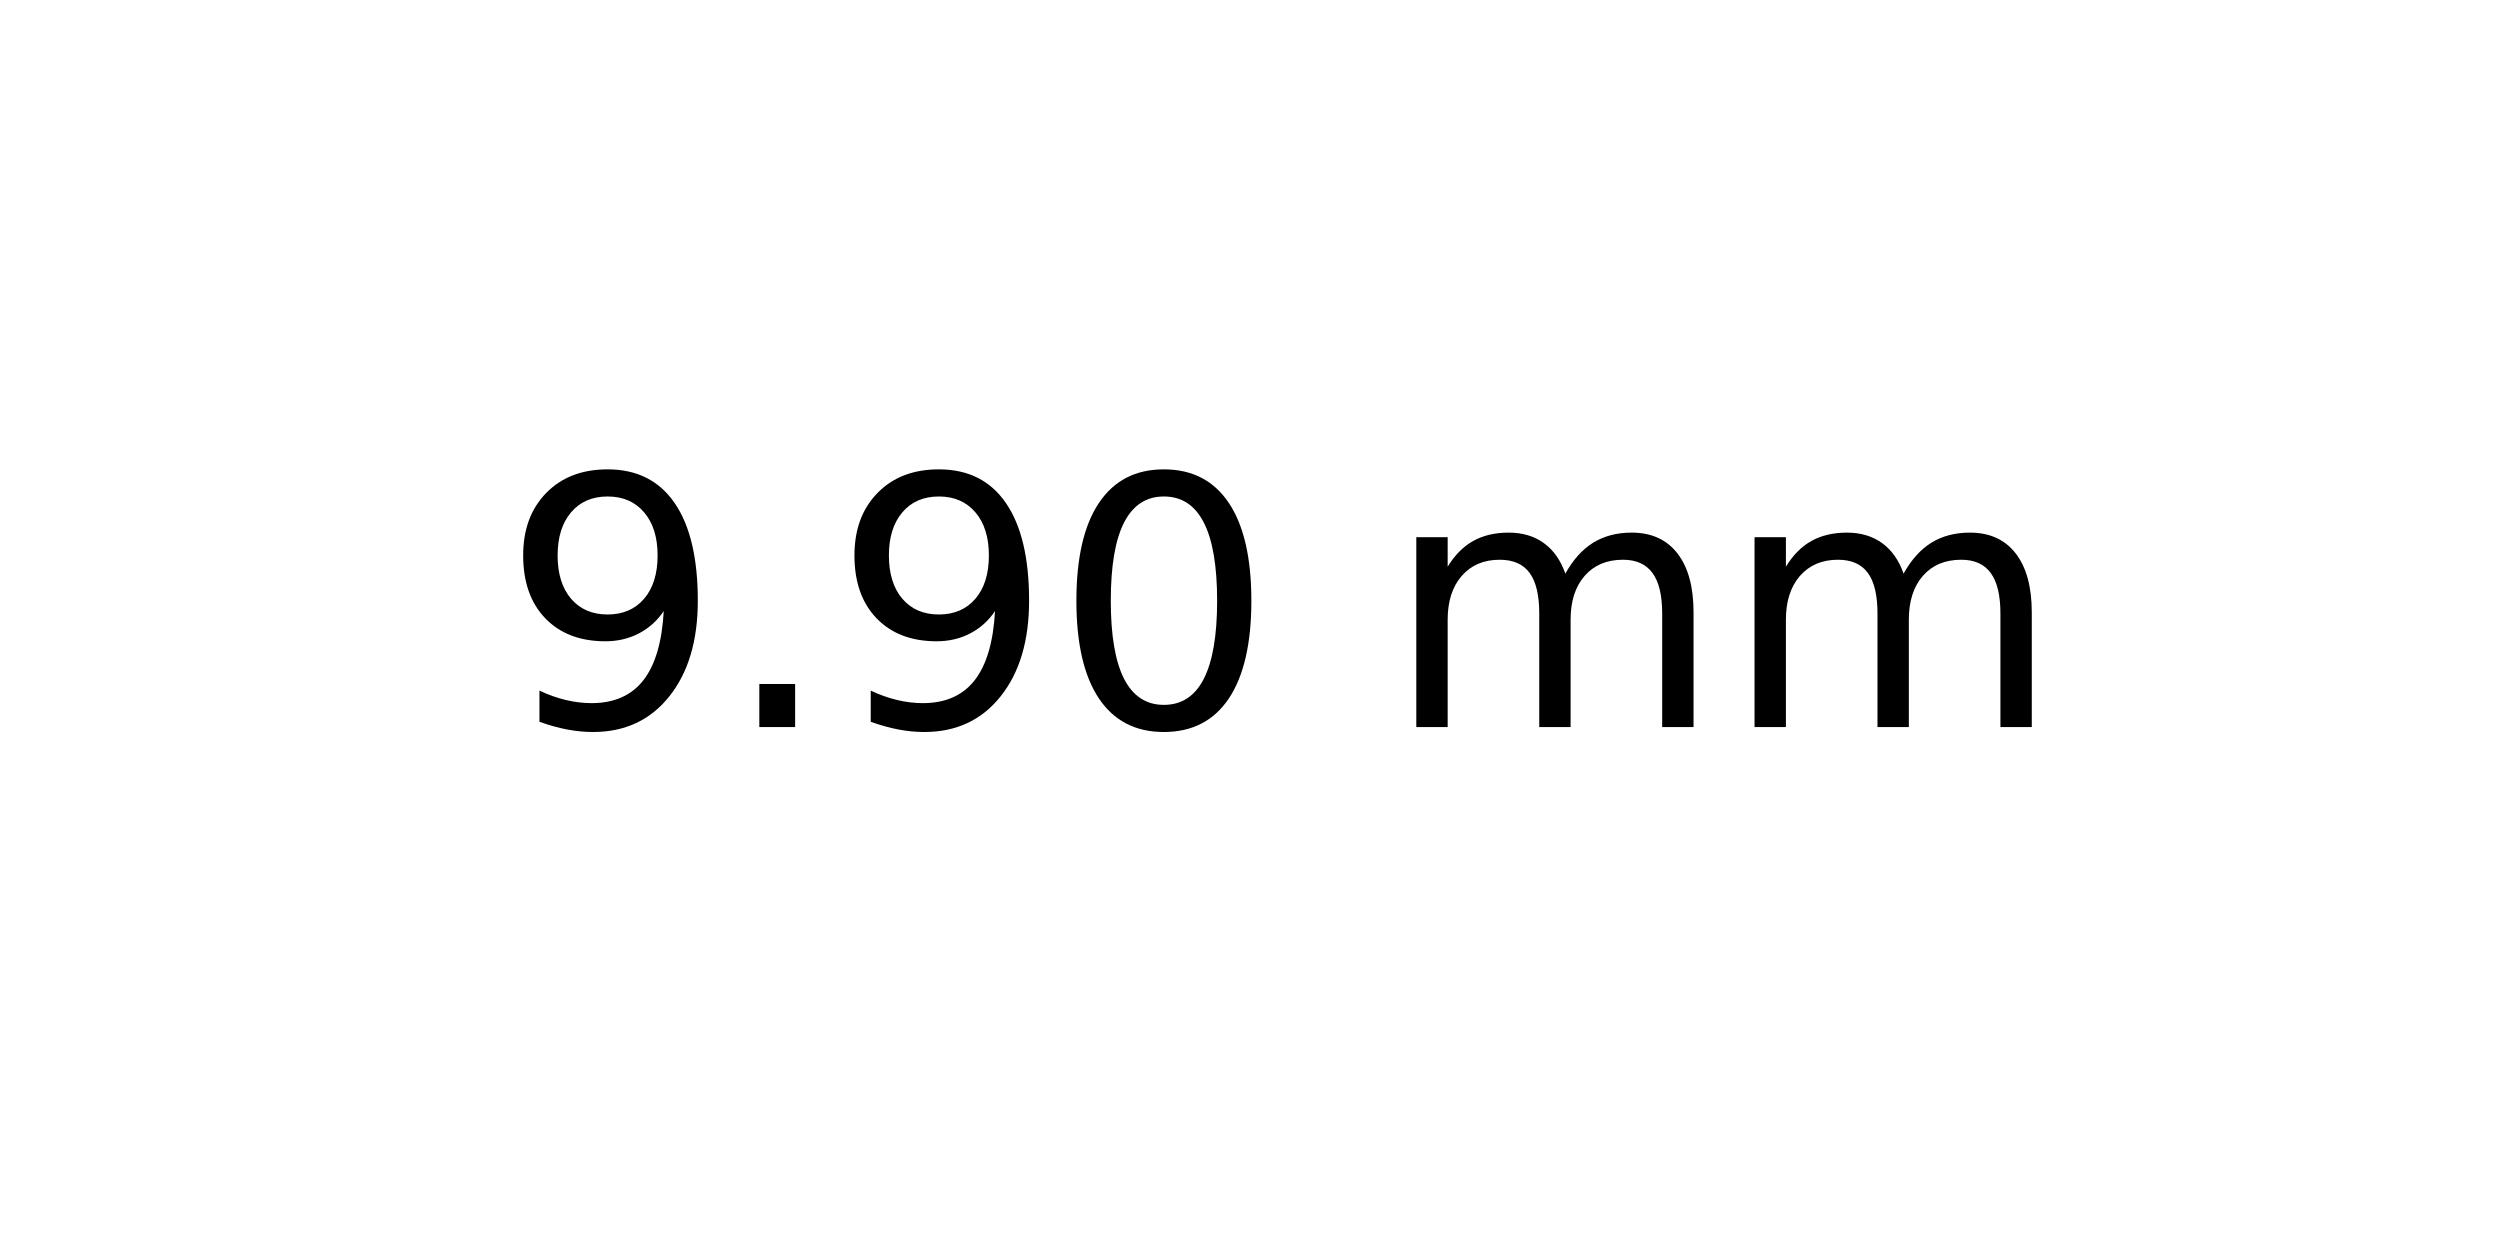
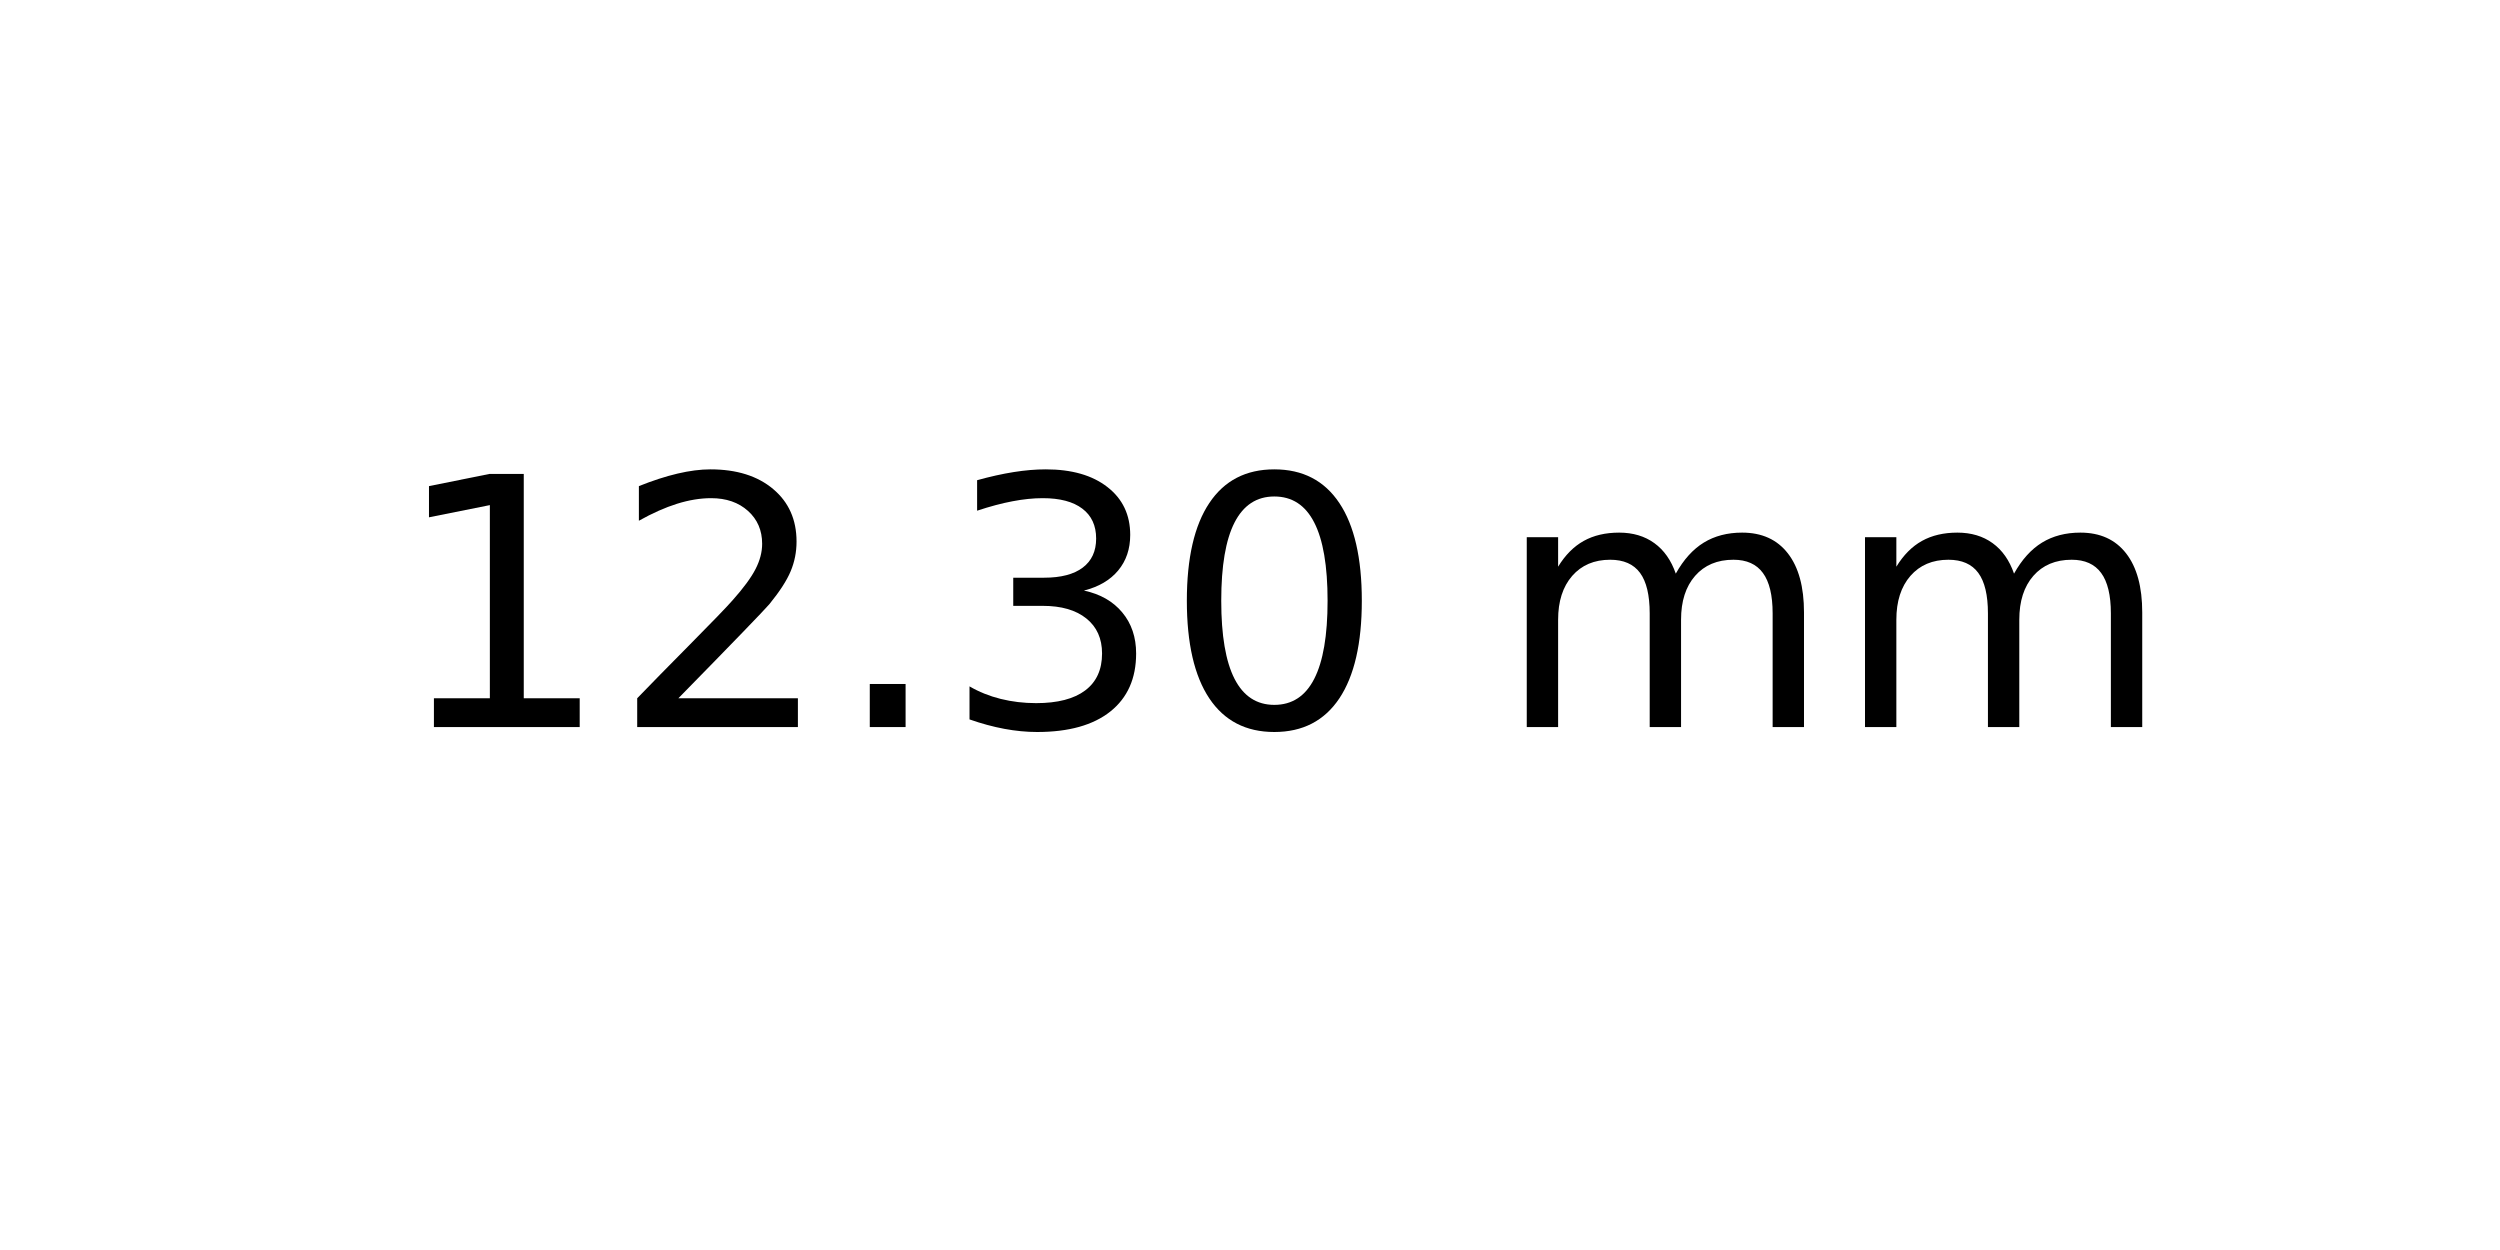
<svg xmlns="http://www.w3.org/2000/svg" xmlns:xlink="http://www.w3.org/1999/xlink" width="72pt" height="36pt" viewBox="0 0 72 36" version="1.1">
  <defs>
    <style type="text/css">*{stroke-linejoin: round; stroke-linecap: butt}</style>
  </defs>
  <g id="figure_1">
    <g id="axes_1">
      <g id="text_1">
-         <g transform="translate(14.4375 20.93937) scale(0.1 -0.1)">
+         <g transform="translate(11.25625 20.93937) scale(0.1 -0.1)">
          <defs>
-             <path id="DejaVuSans-39" d="M 703 97  L 703 672  Q 941 559 1184 500  Q 1428 441 1663 441  Q 2288 441 2617 861  Q 2947 1281 2994 2138  Q 2813 1869 2534 1725  Q 2256 1581 1919 1581  Q 1219 1581 811 2004  Q 403 2428 403 3163  Q 403 3881 828 4315  Q 1253 4750 1959 4750  Q 2769 4750 3195 4129  Q 3622 3509 3622 2328  Q 3622 1225 3098 567  Q 2575 -91 1691 -91  Q 1453 -91 1209 -44  Q 966 3 703 97  z M 1959 2075  Q 2384 2075 2632 2365  Q 2881 2656 2881 3163  Q 2881 3666 2632 3958  Q 2384 4250 1959 4250  Q 1534 4250 1286 3958  Q 1038 3666 1038 3163  Q 1038 2656 1286 2365  Q 1534 2075 1959 2075  z " transform="scale(0.015625)" />
+             <path id="DejaVuSans-31" d="M 794 531  L 1825 531  L 1825 4091  L 703 3866  L 703 4441  L 1819 4666  L 2450 4666  L 2450 531  L 3481 531  L 3481 0  L 794 0  L 794 531  z " transform="scale(0.015625)" />
+             <path id="DejaVuSans-32" d="M 1228 531  L 3431 531  L 3431 0  L 469 0  L 469 531  Q 828 903 1448 1529  Q 2069 2156 2228 2338  Q 2531 2678 2651 2914  Q 2772 3150 2772 3378  Q 2772 3750 2511 3984  Q 2250 4219 1831 4219  Q 1534 4219 1204 4116  Q 875 4013 500 3803  L 500 4441  Q 881 4594 1212 4672  Q 1544 4750 1819 4750  Q 2544 4750 2975 4387  Q 3406 4025 3406 3419  Q 3406 3131 3298 2873  Q 3191 2616 2906 2266  Q 2828 2175 2409 1742  Q 1991 1309 1228 531  z " transform="scale(0.015625)" />
            <path id="DejaVuSans-2e" d="M 684 794  L 1344 794  L 1344 0  L 684 0  L 684 794  z " transform="scale(0.015625)" />
+             <path id="DejaVuSans-33" d="M 2597 2516  Q 3050 2419 3304 2112  Q 3559 1806 3559 1356  Q 3559 666 3084 287  Q 2609 -91 1734 -91  Q 1441 -91 1130 -33  Q 819 25 488 141  L 488 750  Q 750 597 1062 519  Q 1375 441 1716 441  Q 2309 441 2620 675  Q 2931 909 2931 1356  Q 2931 1769 2642 2001  Q 2353 2234 1838 2234  L 1294 2234  L 1294 2753  L 1863 2753  Q 2328 2753 2575 2939  Q 2822 3125 2822 3475  Q 2822 3834 2567 4026  Q 2313 4219 1838 4219  Q 1578 4219 1281 4162  Q 984 4106 628 3988  L 628 4550  Q 988 4650 1302 4700  Q 1616 4750 1894 4750  Q 2613 4750 3031 4423  Q 3450 4097 3450 3541  Q 3450 3153 3228 2886  Q 3006 2619 2597 2516  z " transform="scale(0.015625)" />
            <path id="DejaVuSans-30" d="M 2034 4250  Q 1547 4250 1301 3770  Q 1056 3291 1056 2328  Q 1056 1369 1301 889  Q 1547 409 2034 409  Q 2525 409 2770 889  Q 3016 1369 3016 2328  Q 3016 3291 2770 3770  Q 2525 4250 2034 4250  z M 2034 4750  Q 2819 4750 3233 4129  Q 3647 3509 3647 2328  Q 3647 1150 3233 529  Q 2819 -91 2034 -91  Q 1250 -91 836 529  Q 422 1150 422 2328  Q 422 3509 836 4129  Q 1250 4750 2034 4750  z " transform="scale(0.015625)" />
            <path id="DejaVuSans-20" transform="scale(0.015625)" />
            <path id="DejaVuSans-6d" d="M 3328 2828  Q 3544 3216 3844 3400  Q 4144 3584 4550 3584  Q 5097 3584 5394 3201  Q 5691 2819 5691 2113  L 5691 0  L 5113 0  L 5113 2094  Q 5113 2597 4934 2840  Q 4756 3084 4391 3084  Q 3944 3084 3684 2787  Q 3425 2491 3425 1978  L 3425 0  L 2847 0  L 2847 2094  Q 2847 2600 2669 2842  Q 2491 3084 2119 3084  Q 1678 3084 1418 2786  Q 1159 2488 1159 1978  L 1159 0  L 581 0  L 581 3500  L 1159 3500  L 1159 2956  Q 1356 3278 1631 3431  Q 1906 3584 2284 3584  Q 2666 3584 2933 3390  Q 3200 3197 3328 2828  z " transform="scale(0.015625)" />
          </defs>
-           <use xlink:href="#DejaVuSans-39" />
-           <use xlink:href="#DejaVuSans-2e" x="63.623" />
-           <use xlink:href="#DejaVuSans-39" x="95.41" />
-           <use xlink:href="#DejaVuSans-30" x="159.033" />
-           <use xlink:href="#DejaVuSans-20" x="222.656" />
-           <use xlink:href="#DejaVuSans-6d" x="254.443" />
-           <use xlink:href="#DejaVuSans-6d" x="351.855" />
+           <use xlink:href="#DejaVuSans-31" />
+           <use xlink:href="#DejaVuSans-32" x="63.623" />
+           <use xlink:href="#DejaVuSans-2e" x="127.246" />
+           <use xlink:href="#DejaVuSans-33" x="159.033" />
+           <use xlink:href="#DejaVuSans-30" x="222.656" />
+           <use xlink:href="#DejaVuSans-20" x="286.279" />
+           <use xlink:href="#DejaVuSans-6d" x="318.066" />
+           <use xlink:href="#DejaVuSans-6d" x="415.479" />
        </g>
      </g>
    </g>
  </g>
</svg>
